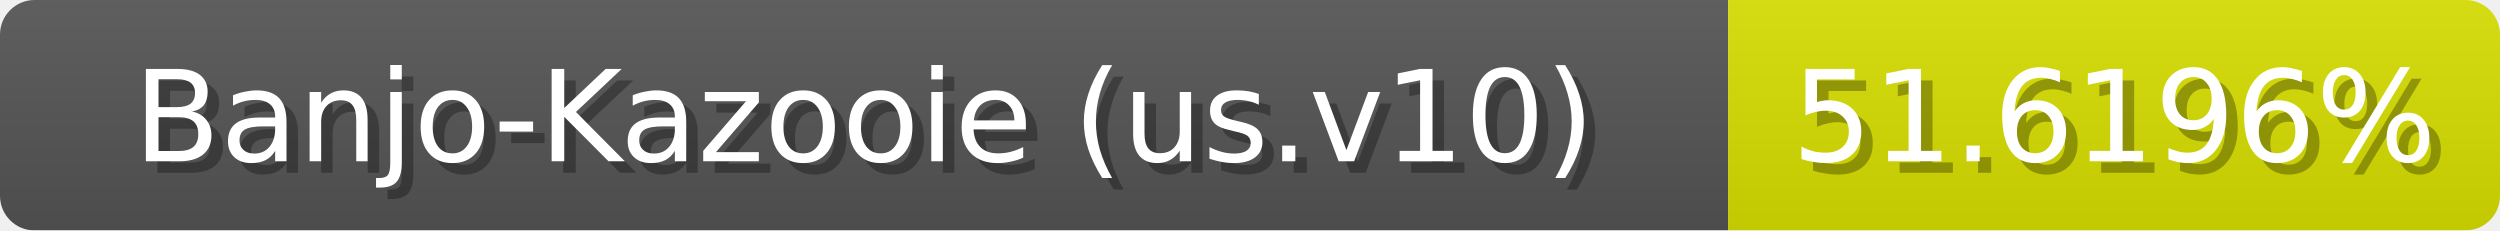
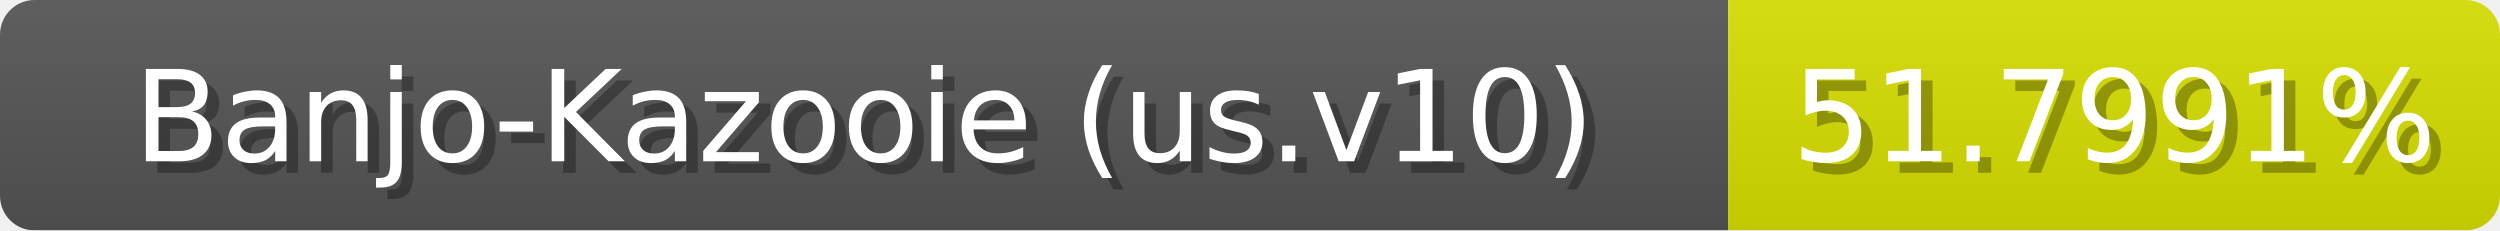
<svg xmlns="http://www.w3.org/2000/svg" width="217" height="20">
  <linearGradient id="b" x2="0" y2="100%">
    <stop offset="0" stop-color="#bbb" stop-opacity=".1" />
    <stop offset="1" stop-opacity=".1" />
  </linearGradient>
  <mask id="anybadge_1">
    <rect width="217" height="20" rx="3" fill="#fff" />
  </mask>
  <g mask="url(#anybadge_1)">
    <path fill="#555" d="M0 0h150v20H0z" />
-     <path fill="#d9e000" d="M150 0h67v20H150z" />
+     <path fill="#d8e000" d="M150 0h67v20H150z" />
    <path fill="url(#b)" d="M0 0h217v20H0z" />
  </g>
  <g fill="#fff" text-anchor="middle" font-family="DejaVu Sans,Verdana,Geneva,sans-serif" font-size="11">
    <text x="76.0" y="15" fill="#010101" fill-opacity=".3">Banjo-Kazooie (us.v10)</text>
    <text x="75.0" y="14">Banjo-Kazooie (us.v10)</text>
  </g>
  <g fill="#fff" text-anchor="middle" font-family="DejaVu Sans,Verdana,Geneva,sans-serif" font-size="11">
-     <text x="184.5" y="15" fill="#010101" fill-opacity=".3">51.6196%</text>
-     <text x="183.5" y="14">51.6196%</text>
+     <text x="184.5" y="15" fill="#010101" fill-opacity=".3">51.7991%</text>
+     <text x="183.5" y="14">51.7991%</text>
  </g>
</svg>
